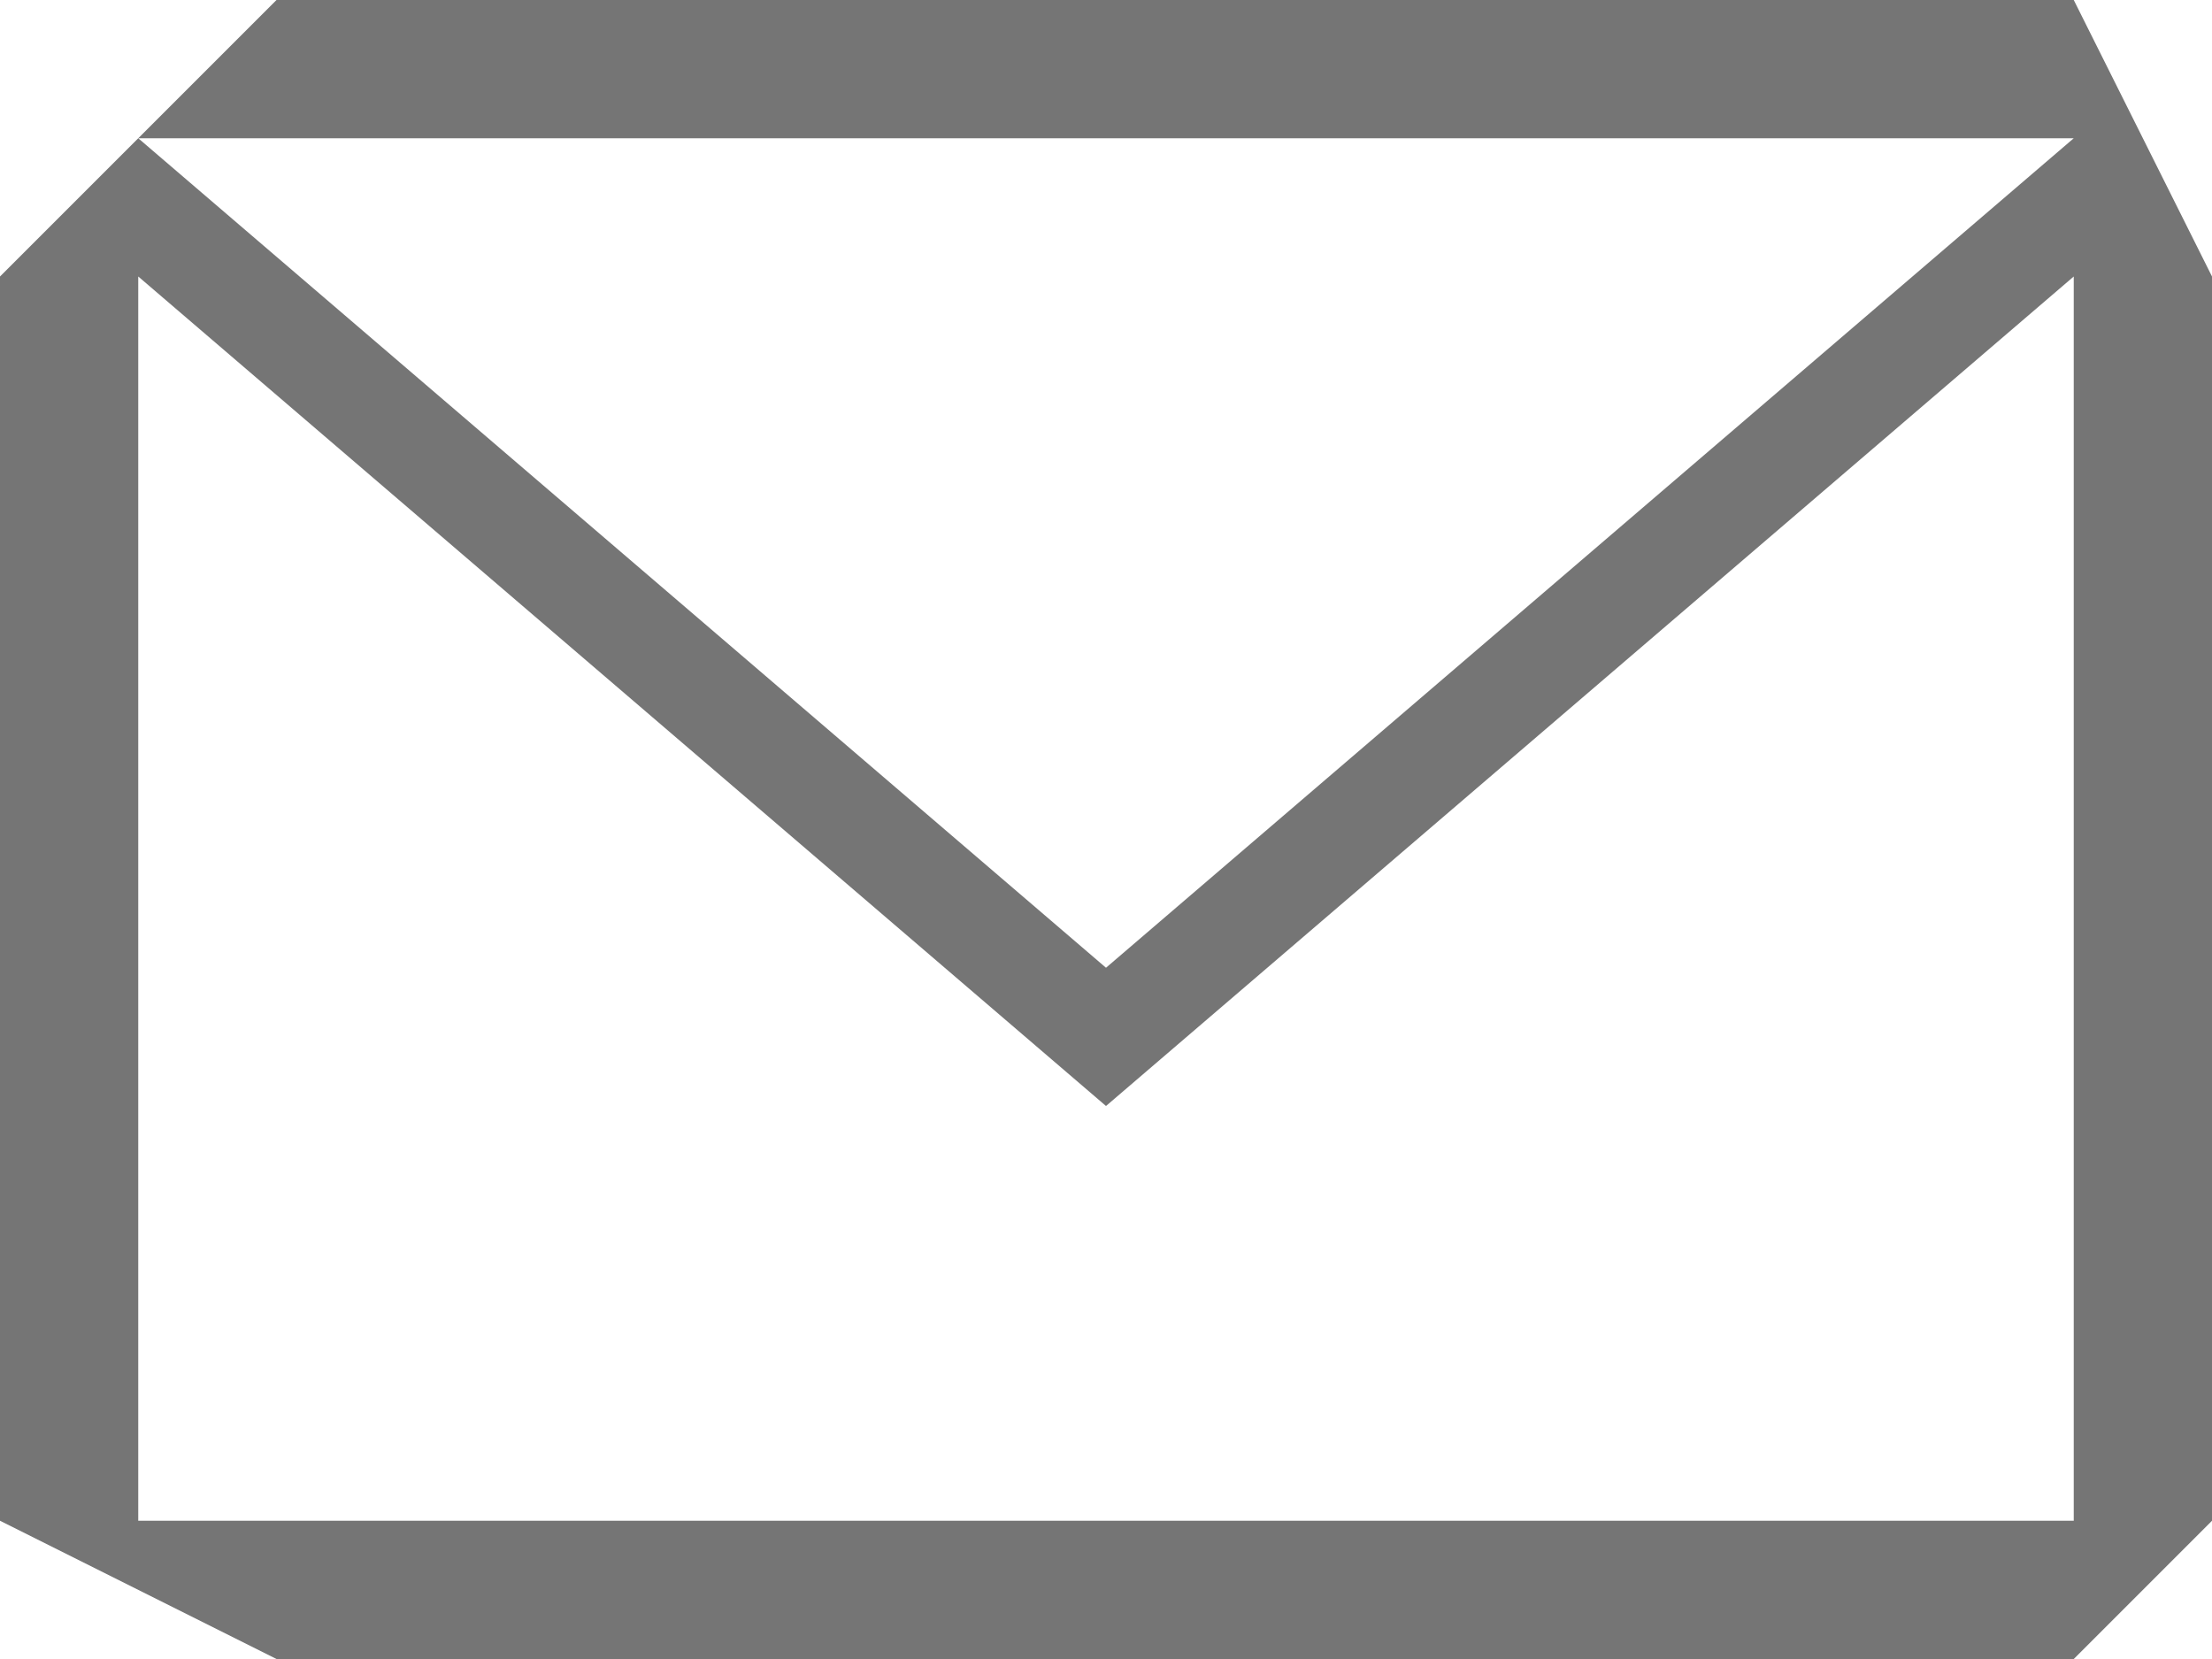
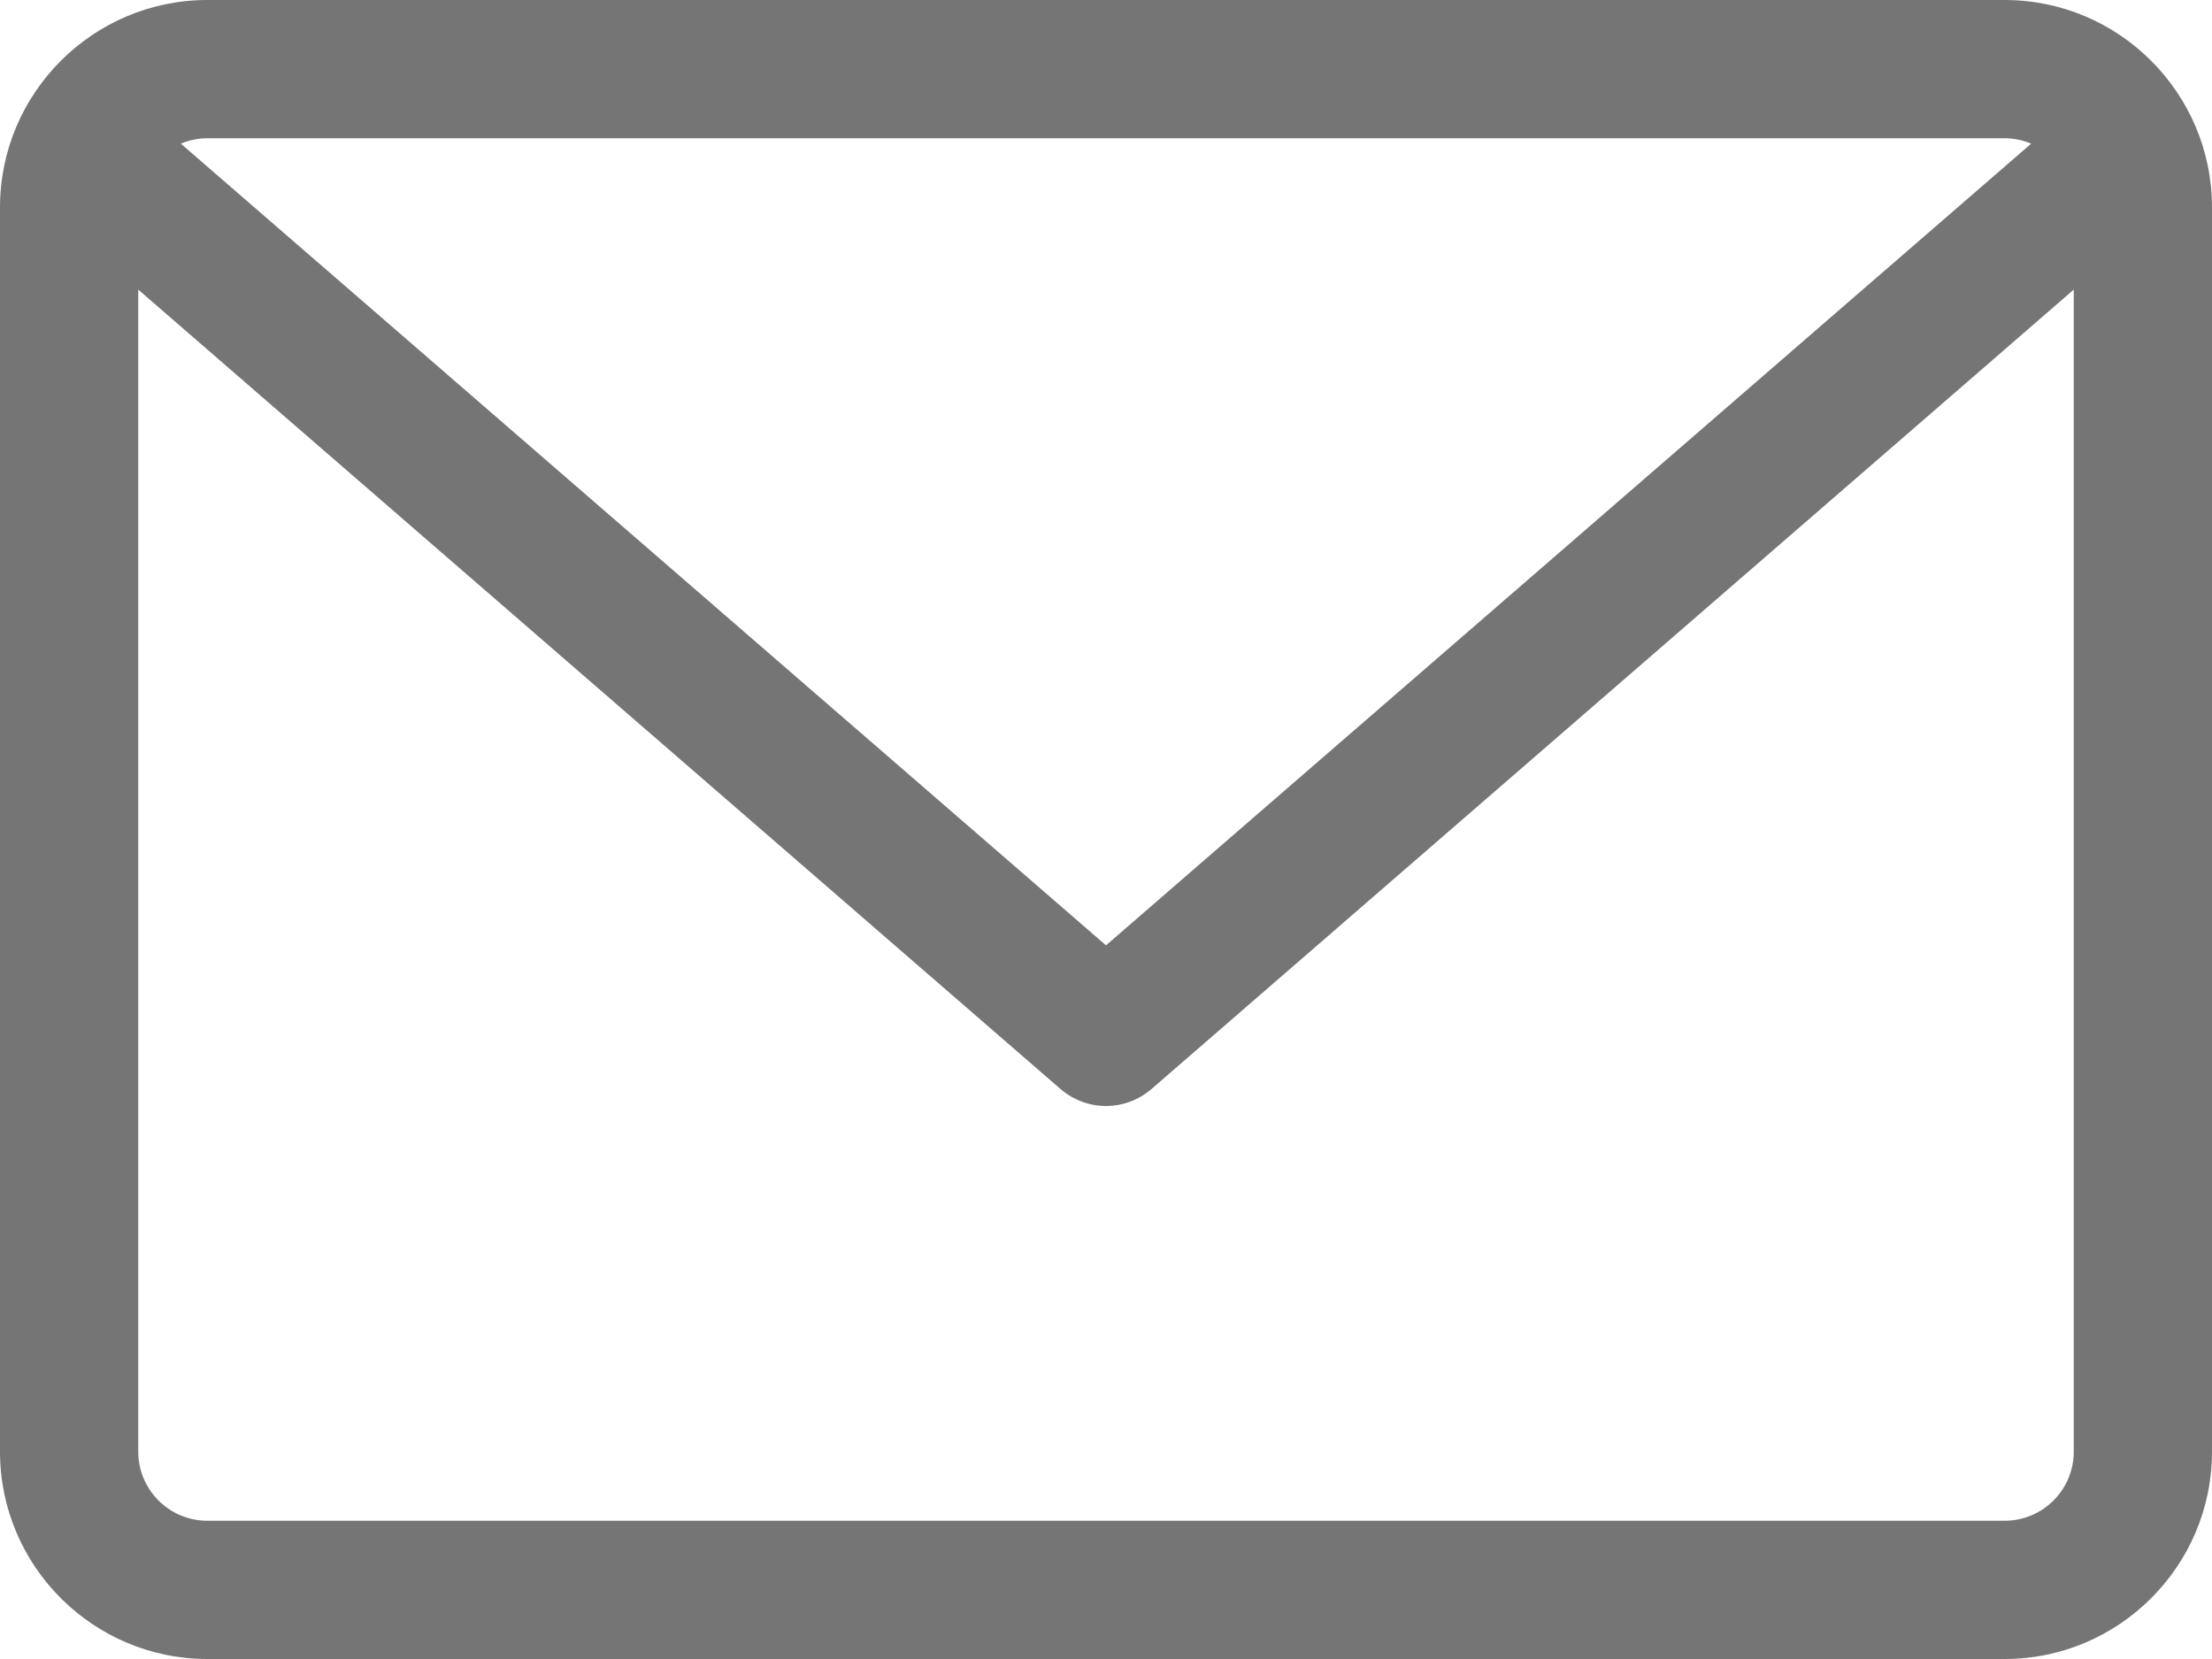
- <svg xmlns="http://www.w3.org/2000/svg" width="16" height="12" fill="none">
-   <defs />
-   <path d="M15 0H2L0 2v9l2 1h13l1-1V2l-1-2zm0 1L8 7 1 1h14zm0 10H1V2l7 6 7-6v9z" fill="#757575" />
+ <svg xmlns="http://www.w3.org/2000/svg" width="16" height="12" viewBox="0 0 16 12" fill="none">
+   <path d="M14.5 0H1.5C0.673 0 0 0.673 0 1.5V10.5C0 11.327 0.673 12 1.5 12H14.5C15.327 12 16 11.327 16 10.5V1.5C16 0.673 15.327 0 14.5 0ZM14.5 1C14.568 1 14.633 1.014 14.692 1.039L8 6.838L1.308 1.039C1.367 1.014 1.432 1 1.5 1H14.5ZM14.5 11H1.5C1.224 11 1 10.776 1 10.5V2.095L7.672 7.878C7.767 7.959 7.883 8 8 8C8.117 8 8.233 7.959 8.328 7.878L15 2.095V10.5C15 10.776 14.776 11 14.5 11Z" fill="#757575" />
</svg>
